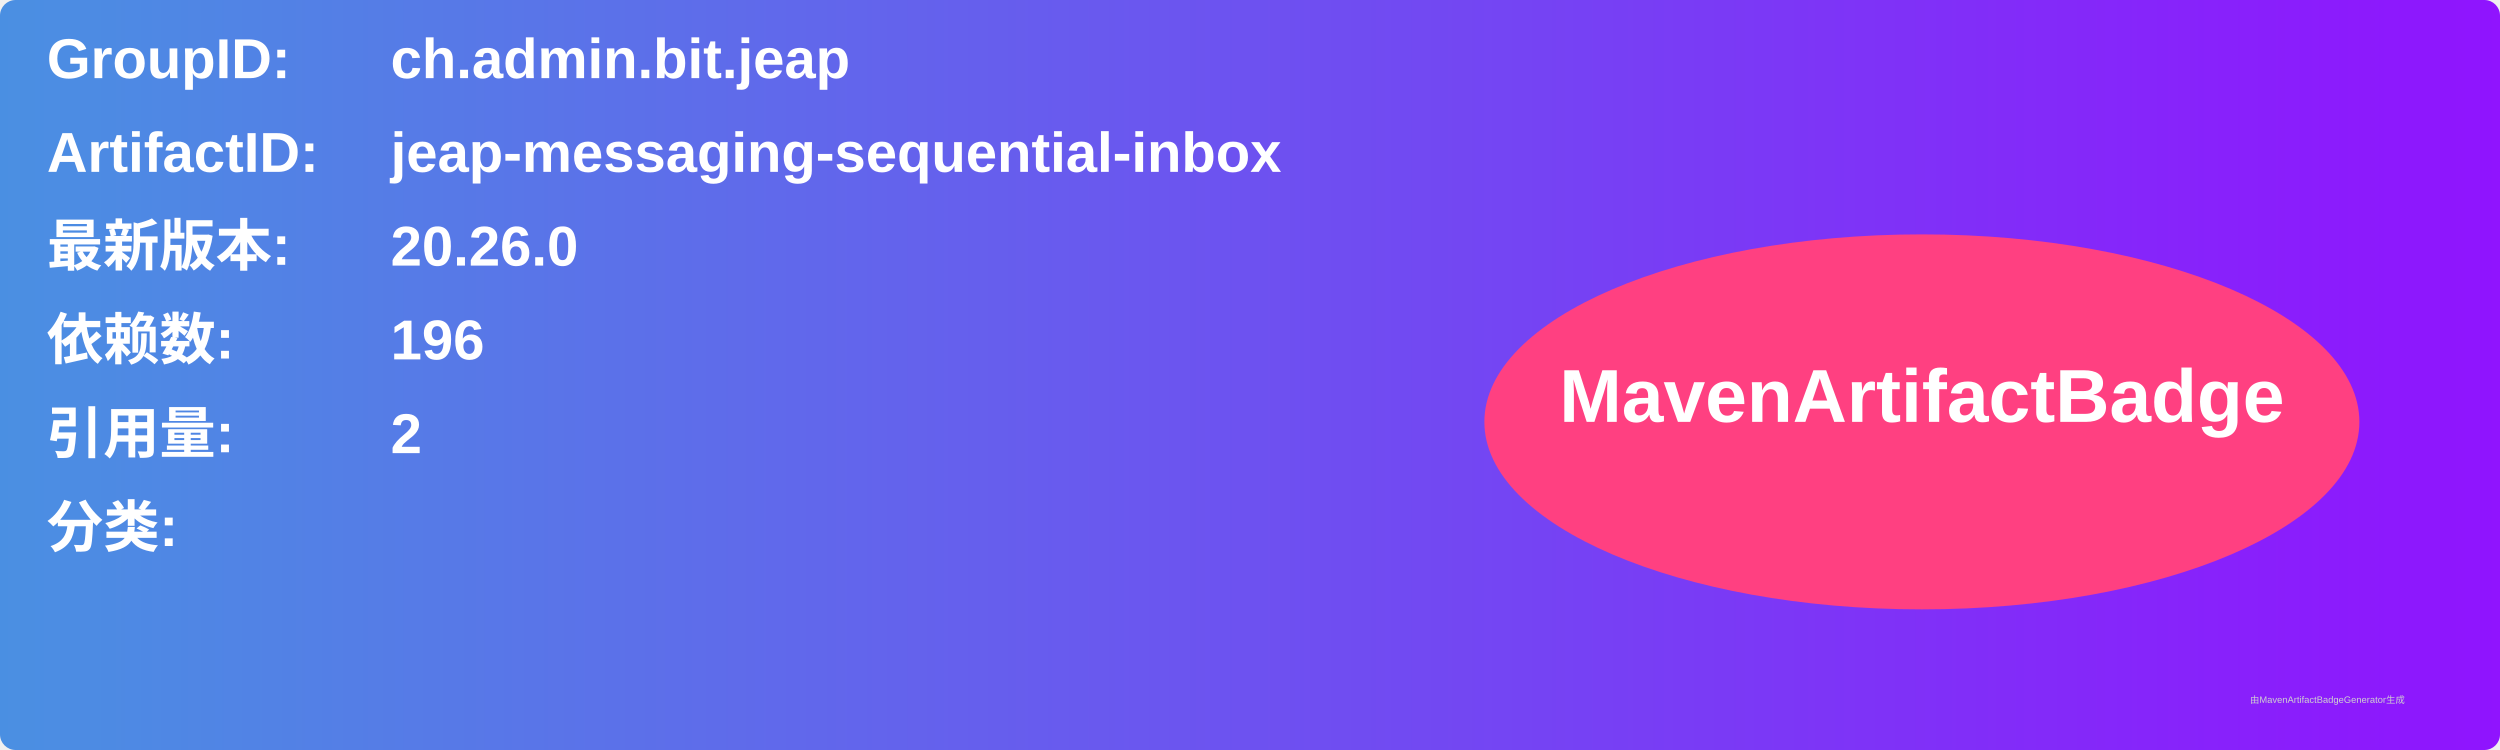
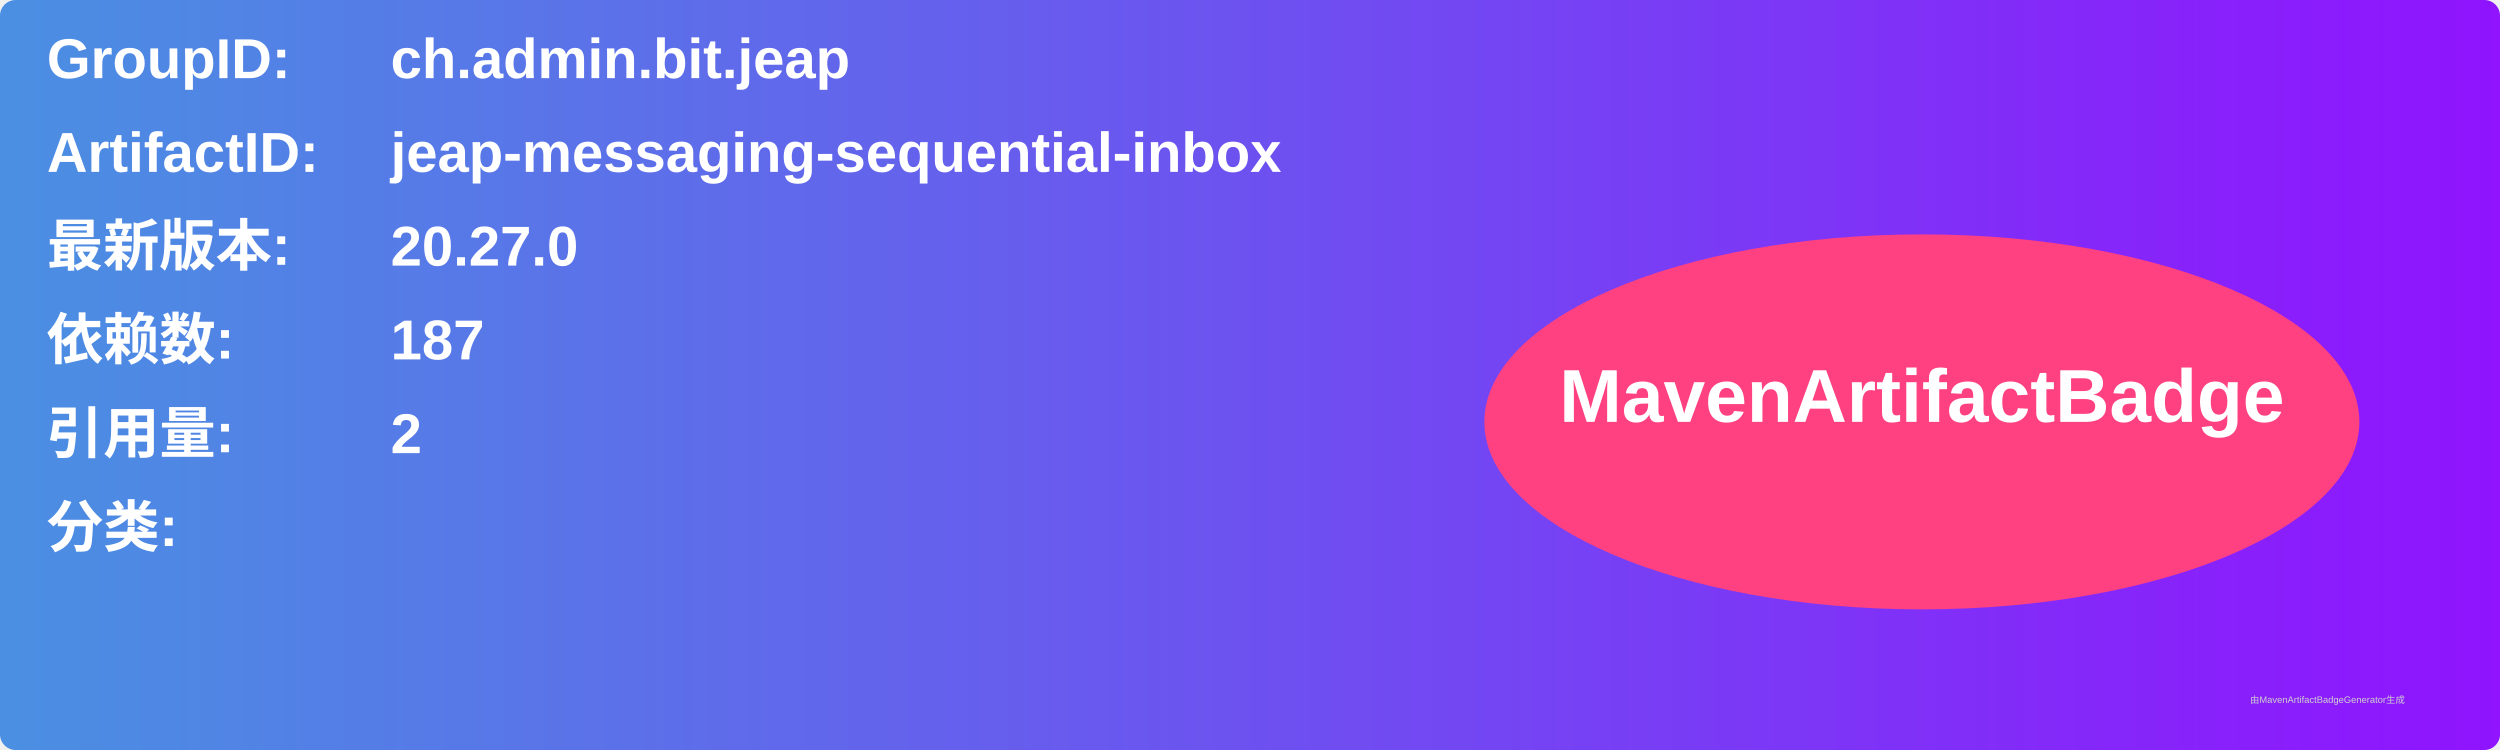
<svg xmlns="http://www.w3.org/2000/svg" width="800" height="240" viewBox="0 0 800 240">
  <linearGradient id="grad" x1="0%" y1="0%" x2="100%" y2="0%">
    <stop offset="0%" stop-color="#4a90e2" />
    <stop offset="100%" stop-color="#9013fe" />
  </linearGradient>
  <rect width="100%" height="100%" rx="5" ry="5" fill="url(#grad)" />
  <g transform="translate(15, 15)">
    <text x="0" y="10" font-family="Arial" font-size="18" fill="white" font-weight="bold" width="260">GroupID:</text>
    <text x="110" y="10" font-family="Arial" font-size="18" fill="white" font-weight="bold" width="460">ch.admin.bit.jeap</text>
    <text x="0" y="40" font-family="Arial" font-size="18" fill="white" font-weight="bold" width="260">ArtifactID:</text>
    <text x="110" y="40" font-family="Arial" font-size="18" fill="white" font-weight="bold" width="460">jeap-messaging-sequential-inbox</text>
    <text x="0" y="70" font-family="Arial" font-size="18" fill="white" font-weight="bold">最新版本:</text>
    <text x="110" y="70" font-family="Arial" font-size="18" fill="white" font-weight="bold">
-       <tspan font-weight="bold">20.26.0</tspan>
+       <tspan font-weight="bold">20.27.0</tspan>
    </text>
    <text x="0" y="100" font-family="Arial" font-size="18" fill="white" font-weight="bold">依赖数: </text>
    <text x="110" y="100" font-family="Arial" font-size="18" fill="white">
-       <tspan font-weight="bold">196</tspan>
+       <tspan font-weight="bold">187</tspan>
    </text>
    <text x="0" y="130" font-family="Arial" font-size="18" fill="white" font-weight="bold">引用量: </text>
    <text x="110" y="130" font-family="Arial" font-size="18" fill="white">
      <tspan font-weight="bold">2</tspan>
    </text>
    <text x="0" y="160" font-family="Arial" font-size="18" fill="white" font-weight="bold">分类:</text>
    <text x="10" y="190" font-family="Arial" font-size="10" fill="white">
      <tspan font-weight="bold" />
    </text>
    <ellipse cx="600" cy="120" rx="140" ry="60" fill="#ff4081" />
    <text x="600" y="120" text-anchor="middle" font-family="Arial" font-size="24" fill="white" font-weight="bold">MavenArtifactBadge</text>
  </g>
  <text x="720" y="225" font-family="Arial" font-size="3" fill="#d0d0d0">由MavenArtifactBadgeGenerator生成</text>
</svg>
